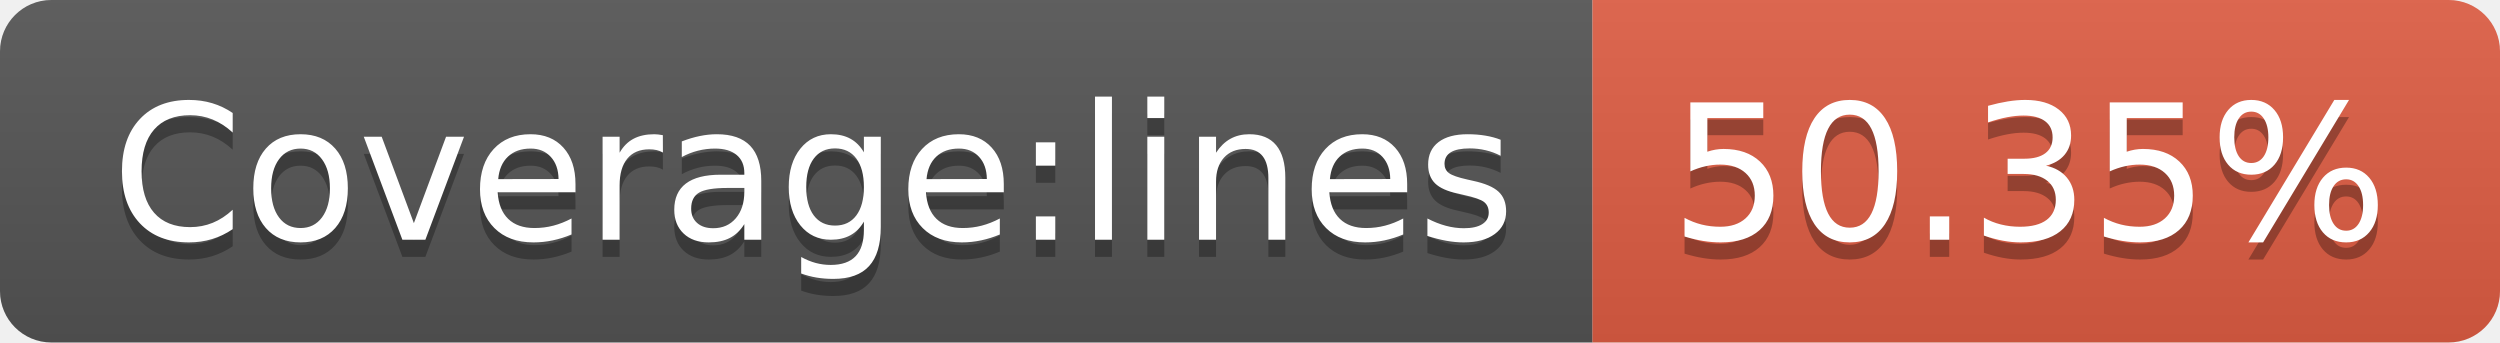
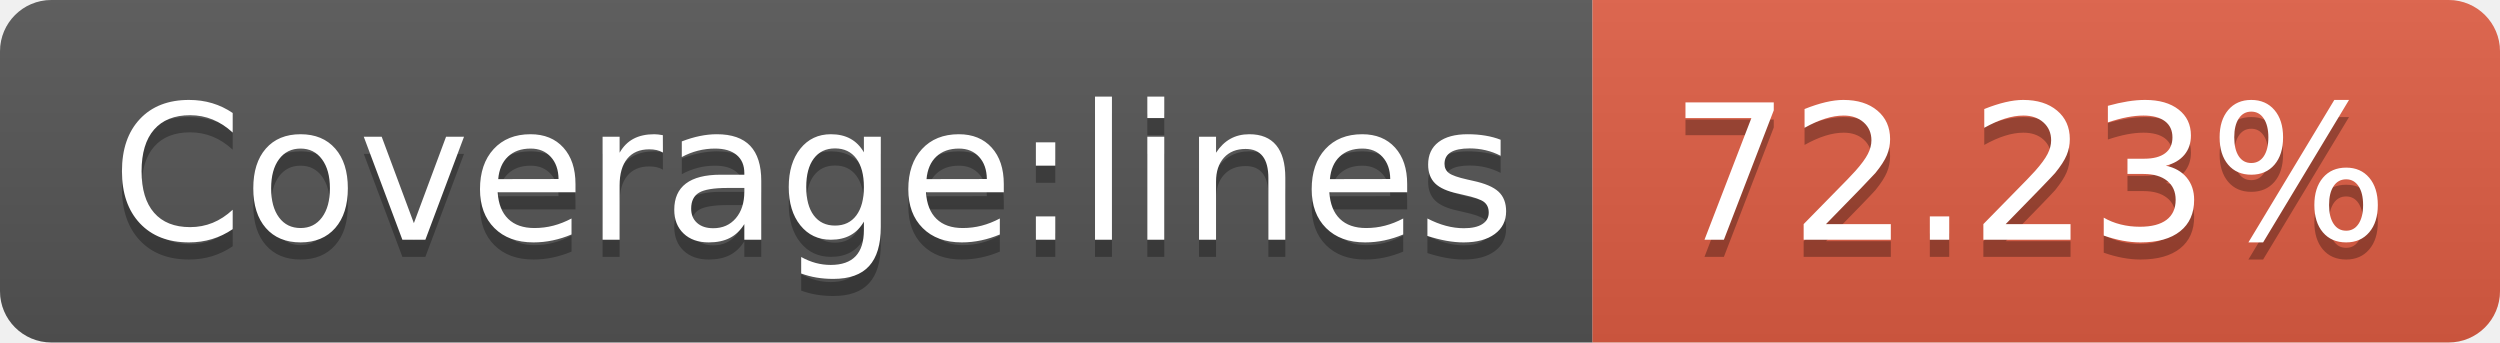
- <svg xmlns="http://www.w3.org/2000/svg" width="146" height="20" role="img" aria-label="Coverage:lines: 50.35%">
+ <svg xmlns="http://www.w3.org/2000/svg" width="146" height="20" role="img" aria-label="Coverage:lines: 72.23%">
  <linearGradient id="s" x2="0" y2="100%">
    <stop offset="0" stop-color="#bbb" stop-opacity=".1" />
    <stop offset="1" stop-opacity=".1" />
  </linearGradient>
  <clipPath id="r">
    <rect width="146" height="20" rx="3" fill="#fff" />
  </clipPath>
  <g clip-path="url(#r)">
    <rect width="93" height="20" fill="#555" />
    <rect x="93" width="53" height="20" fill="#e05d44" />
    <rect width="146" height="20" fill="url(#s)" />
  </g>
  <g fill="#fff" text-anchor="middle" font-family="Verdana,Geneva,DejaVu Sans,sans-serif" text-rendering="geometricPrecision" font-size="110">
    <text aria-hidden="true" x="475" y="150" fill="#010101" fill-opacity=".3" transform="scale(.1)" textLength="830">Coverage:lines</text>
    <text x="475" y="140" transform="scale(.1)" fill="#fff" textLength="830">Coverage:lines</text>
-     <text aria-hidden="true" x="1185" y="150" fill="#010101" fill-opacity=".3" transform="scale(.1)" textLength="430">50.35%</text>
-     <text x="1185" y="140" transform="scale(.1)" fill="#fff" textLength="430">50.35%</text>
+     <text aria-hidden="true" x="1185" y="150" fill="#010101" fill-opacity=".3" transform="scale(.1)" textLength="430">72.23%</text>
+     <text x="1185" y="140" transform="scale(.1)" fill="#fff" textLength="430">72.23%</text>
  </g>
</svg>
